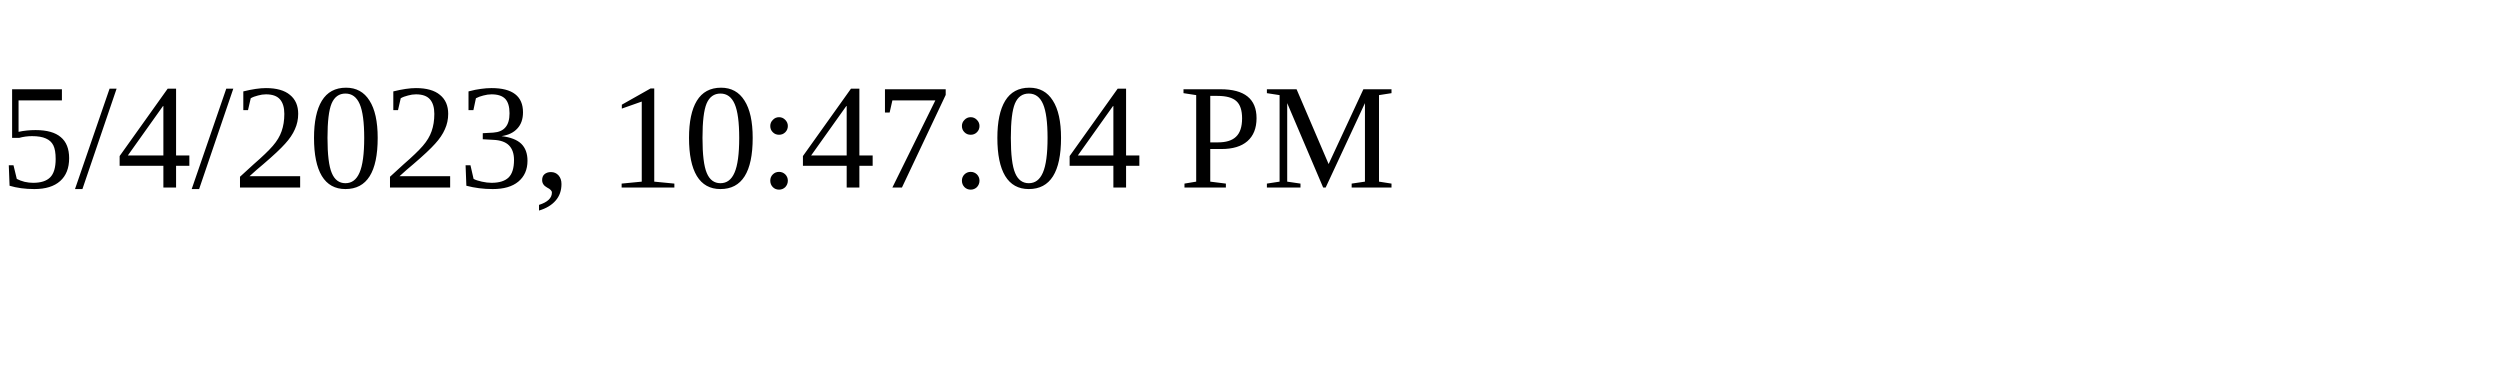
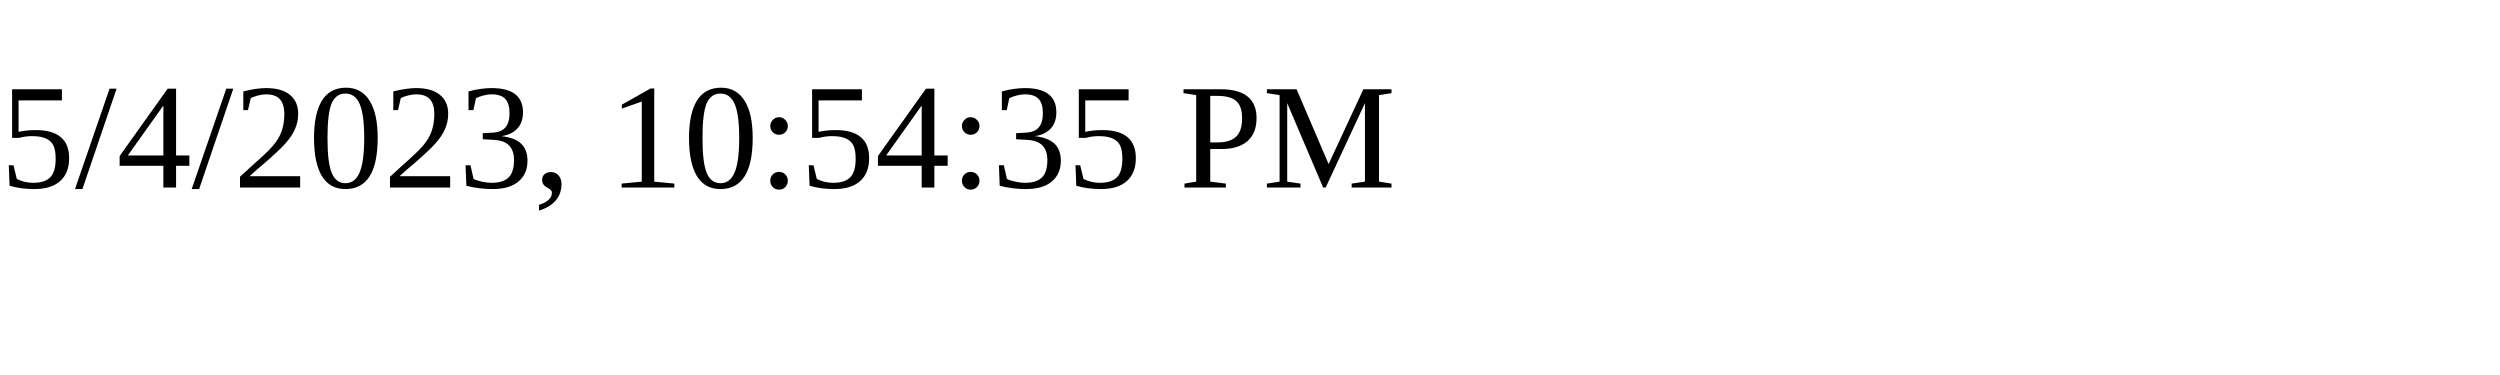
<svg xmlns="http://www.w3.org/2000/svg" height="30" width="200">
-   <text x="0" y="15">5/4/2023, 10:47:04 PM</text>
+   <text x="0" y="15">5/4/2023, 10:54:35 PM</text>
</svg>
